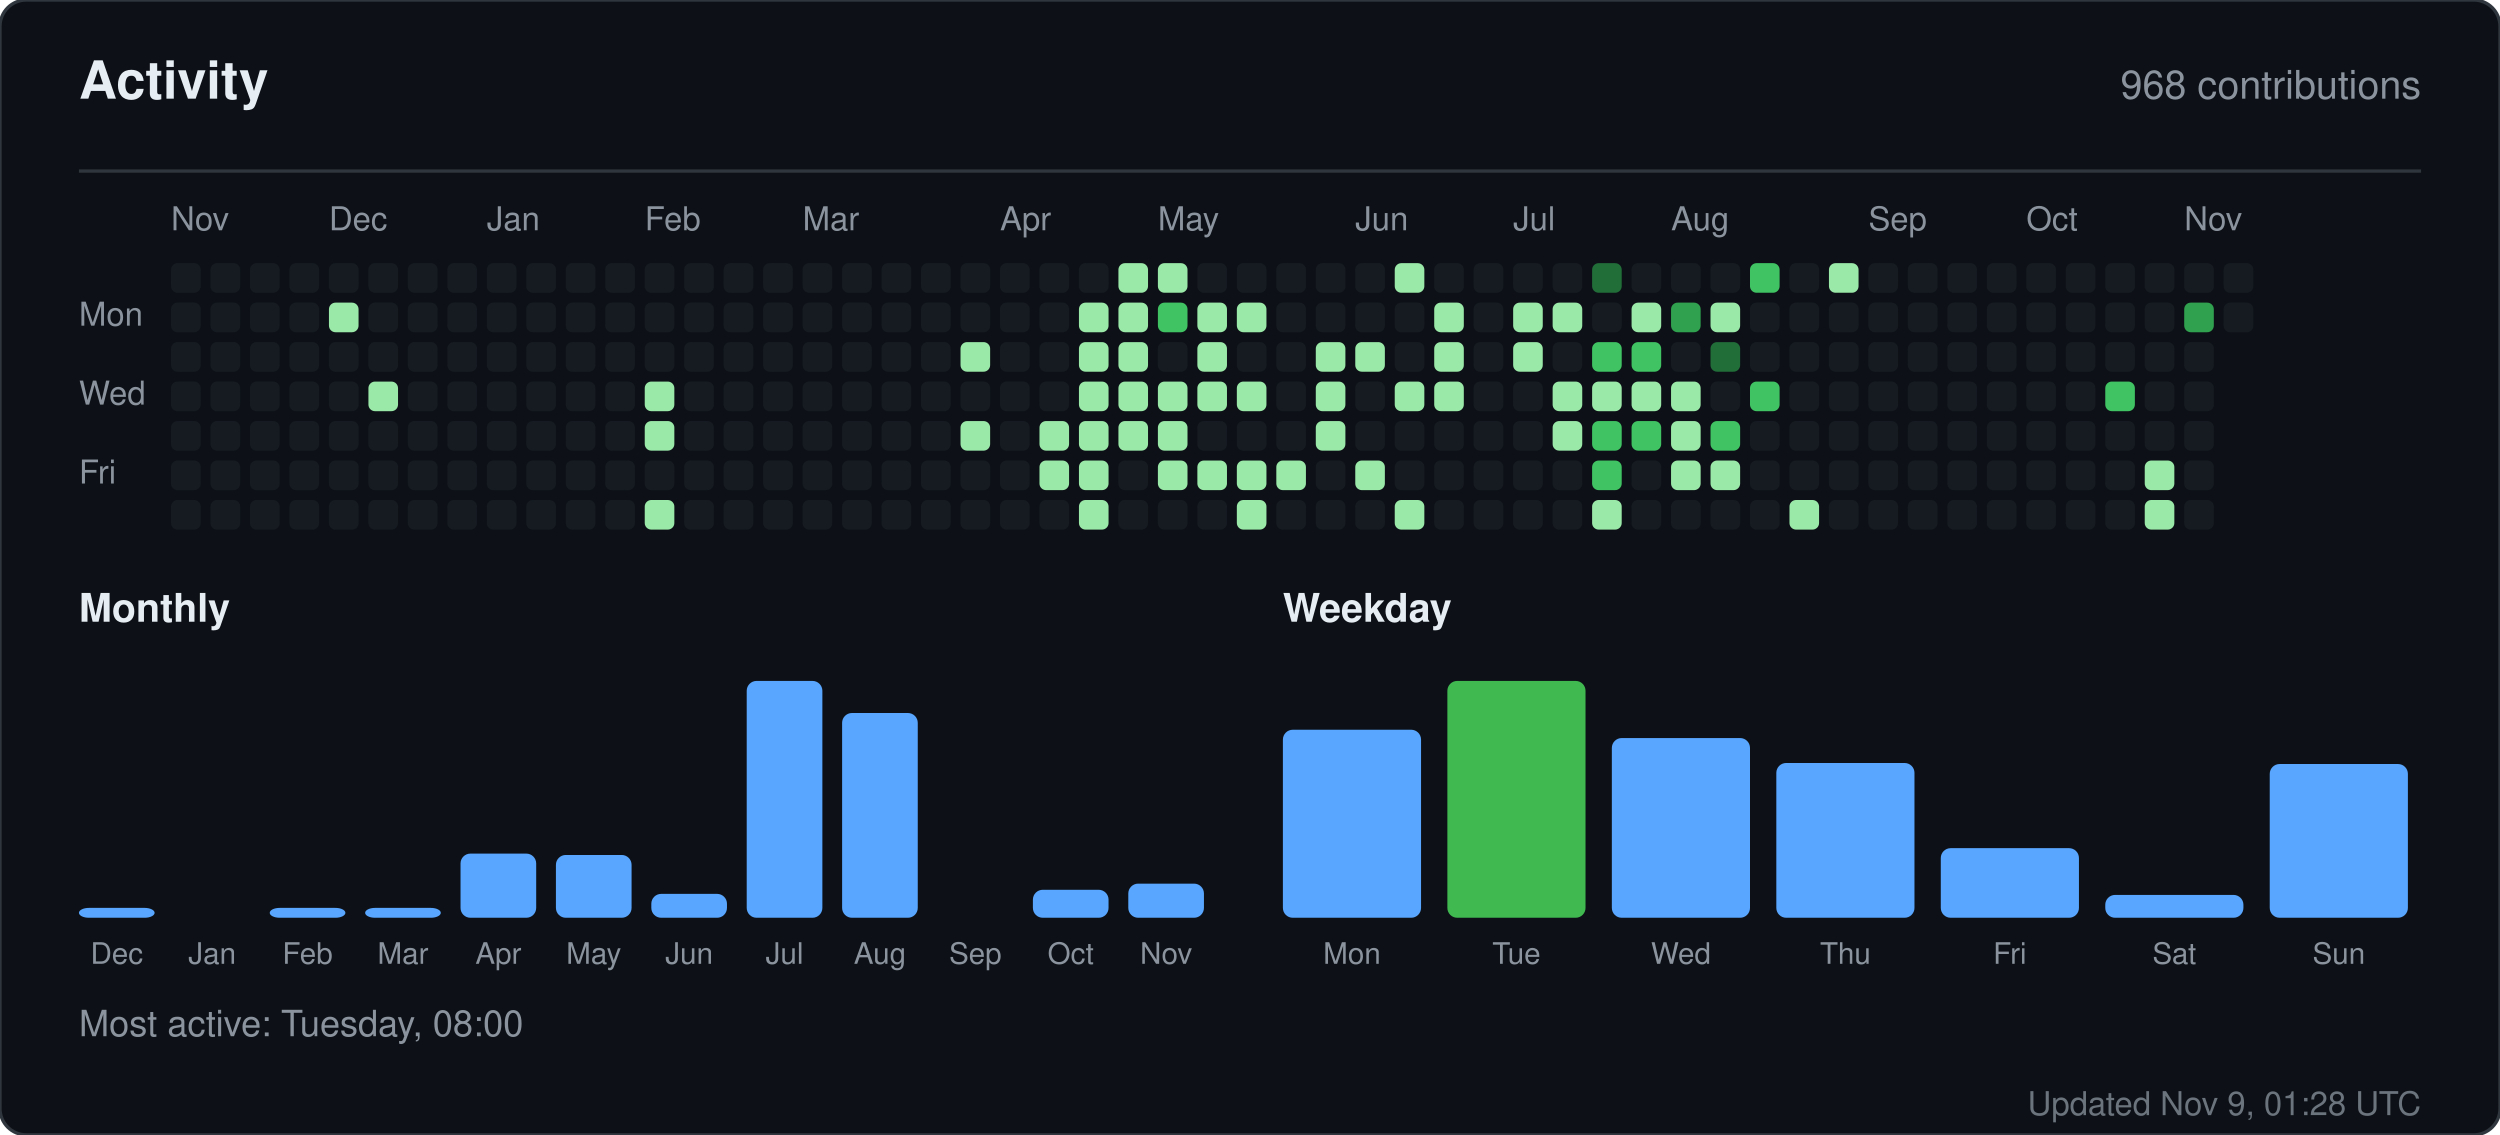
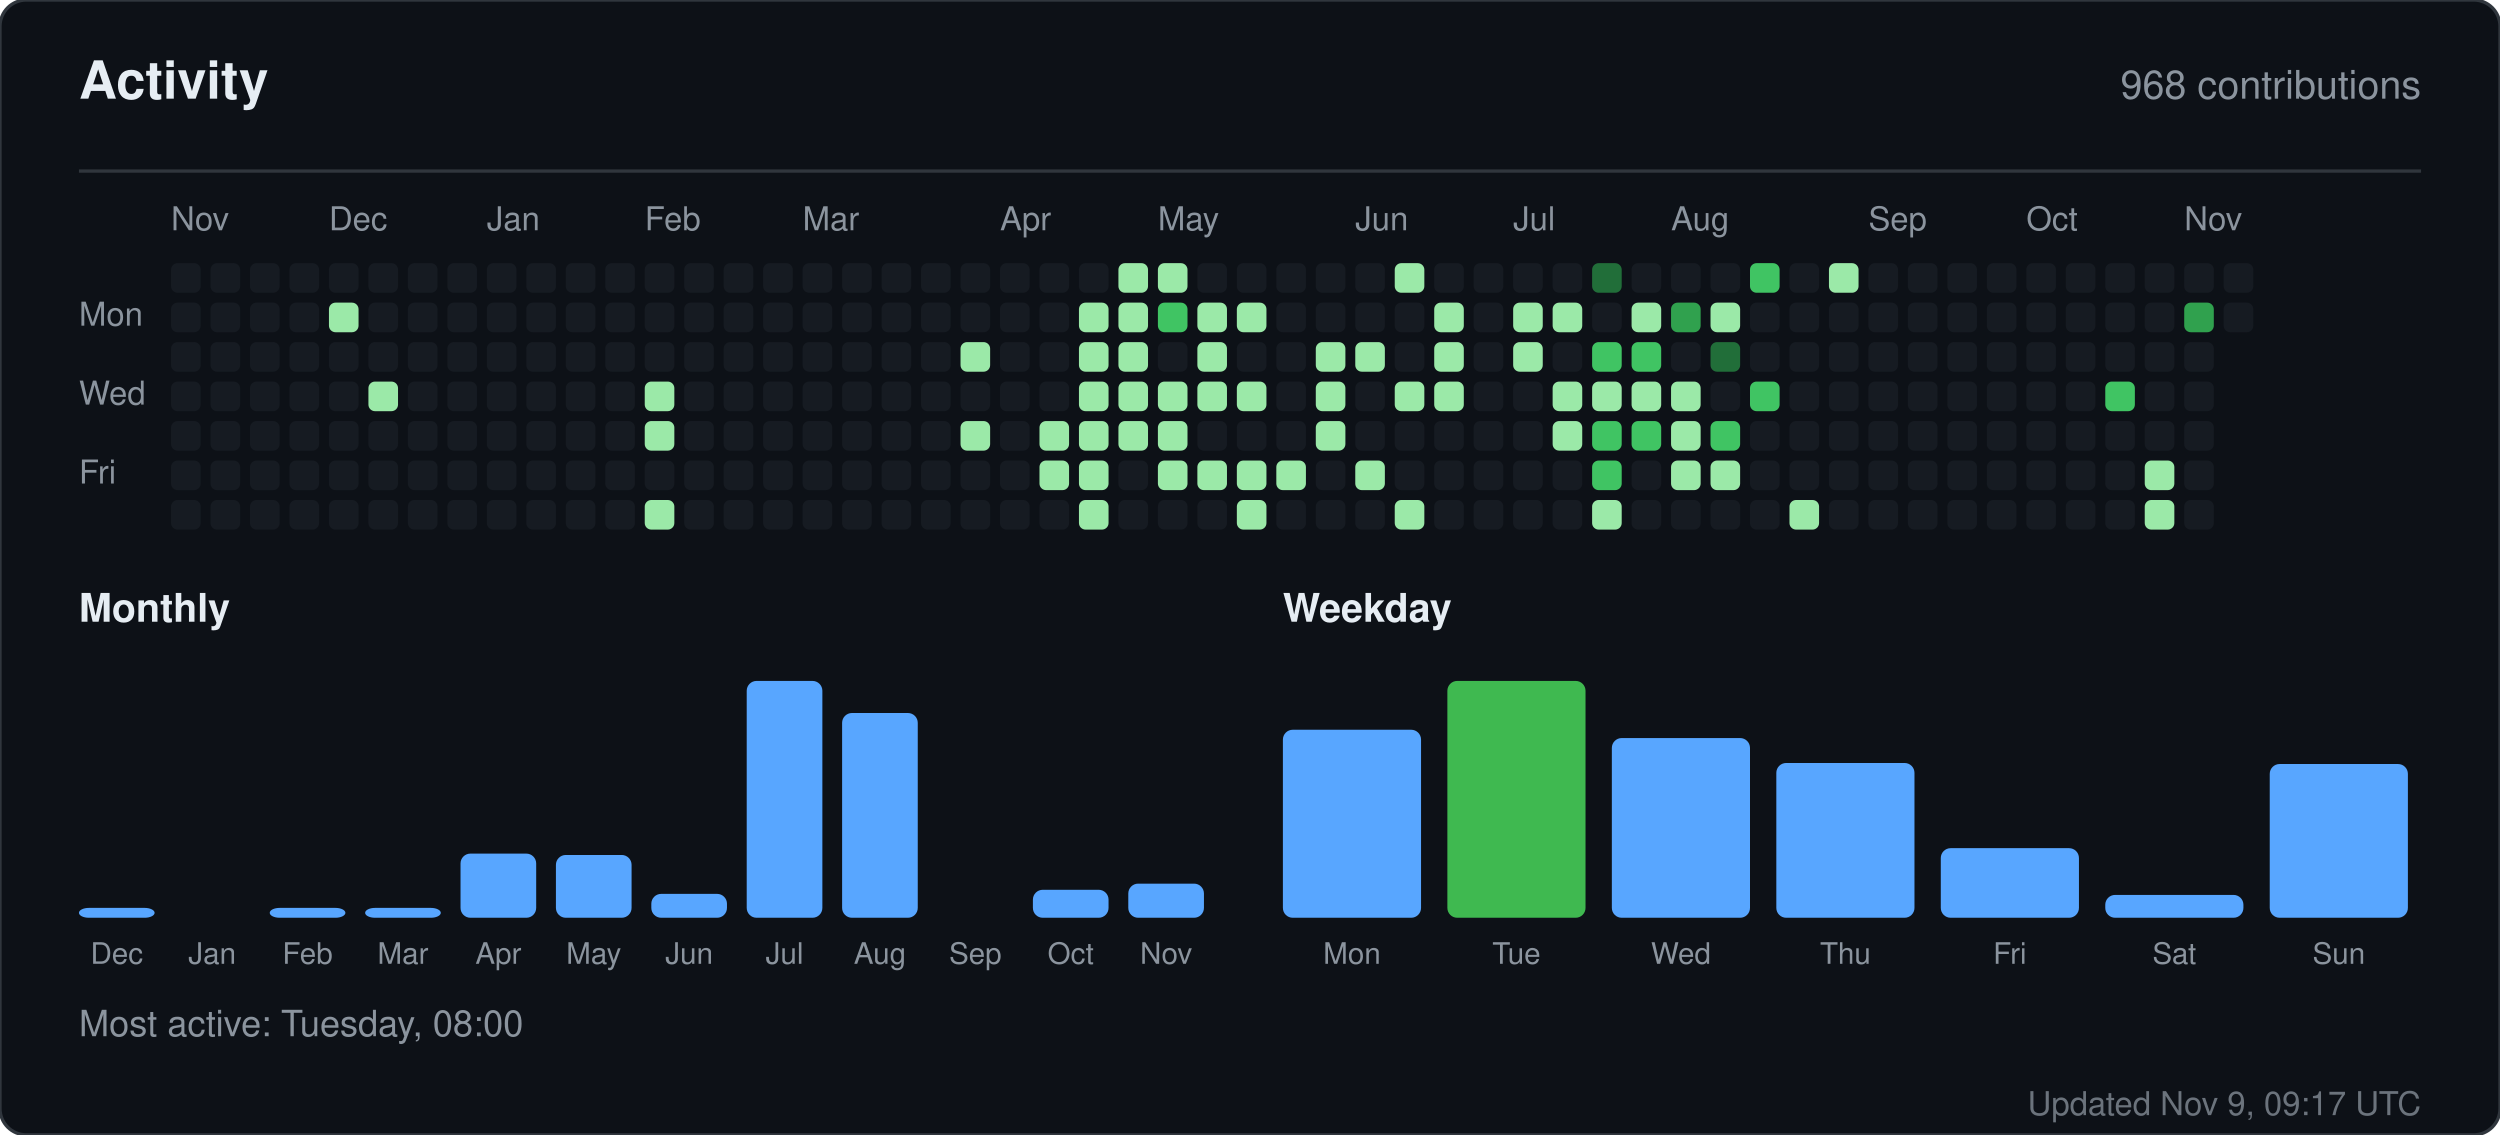
<svg xmlns="http://www.w3.org/2000/svg" width="760" height="345" viewBox="0 0 760 345" role="img" aria-label="Activity for sandiirawan12">
  <rect width="760" height="345" rx="8" fill="#0d1117" stroke="#30363d" />
  <g font-family="-apple-system, BlinkMacSystemFont, Segoe UI, Helvetica, Arial, sans-serif">
    <text x="24" y="30" fill="#e6edf3" font-size="16" font-weight="700">Activity</text>
    <text x="736" y="30" fill="#8b949e" font-size="12" text-anchor="end">968 contributions</text>
    <line x1="24" y1="52" x2="736" y2="52" stroke="#30363d" />
    <text x="52" y="70" fill="#8b949e" font-size="10">Nov</text>
    <text x="100" y="70" fill="#8b949e" font-size="10">Dec</text>
    <text x="148" y="70" fill="#8b949e" font-size="10">Jan</text>
    <text x="196" y="70" fill="#8b949e" font-size="10">Feb</text>
    <text x="244" y="70" fill="#8b949e" font-size="10">Mar</text>
    <text x="304" y="70" fill="#8b949e" font-size="10">Apr</text>
    <text x="352" y="70" fill="#8b949e" font-size="10">May</text>
    <text x="412" y="70" fill="#8b949e" font-size="10">Jun</text>
    <text x="460" y="70" fill="#8b949e" font-size="10">Jul</text>
    <text x="508" y="70" fill="#8b949e" font-size="10">Aug</text>
    <text x="568" y="70" fill="#8b949e" font-size="10">Sep</text>
    <text x="616" y="70" fill="#8b949e" font-size="10">Oct</text>
    <text x="664" y="70" fill="#8b949e" font-size="10">Nov</text>
    <text x="24" y="99" fill="#8b949e" font-size="10">Mon</text>
    <text x="24" y="123" fill="#8b949e" font-size="10">Wed</text>
    <text x="24" y="147" fill="#8b949e" font-size="10">Fri</text>
    <rect x="52" y="80" width="9" height="9" rx="2" fill="#161b22" />
    <rect x="52" y="92" width="9" height="9" rx="2" fill="#161b22" />
    <rect x="52" y="104" width="9" height="9" rx="2" fill="#161b22" />
    <rect x="52" y="116" width="9" height="9" rx="2" fill="#161b22" />
    <rect x="52" y="128" width="9" height="9" rx="2" fill="#161b22" />
    <rect x="52" y="140" width="9" height="9" rx="2" fill="#161b22" />
    <rect x="52" y="152" width="9" height="9" rx="2" fill="#161b22" />
    <rect x="64" y="80" width="9" height="9" rx="2" fill="#161b22" />
    <rect x="64" y="92" width="9" height="9" rx="2" fill="#161b22" />
    <rect x="64" y="104" width="9" height="9" rx="2" fill="#161b22" />
    <rect x="64" y="116" width="9" height="9" rx="2" fill="#161b22" />
    <rect x="64" y="128" width="9" height="9" rx="2" fill="#161b22" />
    <rect x="64" y="140" width="9" height="9" rx="2" fill="#161b22" />
    <rect x="64" y="152" width="9" height="9" rx="2" fill="#161b22" />
    <rect x="76" y="80" width="9" height="9" rx="2" fill="#161b22" />
    <rect x="76" y="92" width="9" height="9" rx="2" fill="#161b22" />
    <rect x="76" y="104" width="9" height="9" rx="2" fill="#161b22" />
    <rect x="76" y="116" width="9" height="9" rx="2" fill="#161b22" />
    <rect x="76" y="128" width="9" height="9" rx="2" fill="#161b22" />
    <rect x="76" y="140" width="9" height="9" rx="2" fill="#161b22" />
    <rect x="76" y="152" width="9" height="9" rx="2" fill="#161b22" />
    <rect x="88" y="80" width="9" height="9" rx="2" fill="#161b22" />
    <rect x="88" y="92" width="9" height="9" rx="2" fill="#161b22" />
    <rect x="88" y="104" width="9" height="9" rx="2" fill="#161b22" />
    <rect x="88" y="116" width="9" height="9" rx="2" fill="#161b22" />
    <rect x="88" y="128" width="9" height="9" rx="2" fill="#161b22" />
    <rect x="88" y="140" width="9" height="9" rx="2" fill="#161b22" />
    <rect x="88" y="152" width="9" height="9" rx="2" fill="#161b22" />
    <rect x="100" y="80" width="9" height="9" rx="2" fill="#161b22" />
    <rect x="100" y="92" width="9" height="9" rx="2" fill="#9be9a8" />
    <rect x="100" y="104" width="9" height="9" rx="2" fill="#161b22" />
    <rect x="100" y="116" width="9" height="9" rx="2" fill="#161b22" />
    <rect x="100" y="128" width="9" height="9" rx="2" fill="#161b22" />
    <rect x="100" y="140" width="9" height="9" rx="2" fill="#161b22" />
    <rect x="100" y="152" width="9" height="9" rx="2" fill="#161b22" />
    <rect x="112" y="80" width="9" height="9" rx="2" fill="#161b22" />
    <rect x="112" y="92" width="9" height="9" rx="2" fill="#161b22" />
    <rect x="112" y="104" width="9" height="9" rx="2" fill="#161b22" />
    <rect x="112" y="116" width="9" height="9" rx="2" fill="#9be9a8" />
    <rect x="112" y="128" width="9" height="9" rx="2" fill="#161b22" />
    <rect x="112" y="140" width="9" height="9" rx="2" fill="#161b22" />
    <rect x="112" y="152" width="9" height="9" rx="2" fill="#161b22" />
    <rect x="124" y="80" width="9" height="9" rx="2" fill="#161b22" />
    <rect x="124" y="92" width="9" height="9" rx="2" fill="#161b22" />
    <rect x="124" y="104" width="9" height="9" rx="2" fill="#161b22" />
    <rect x="124" y="116" width="9" height="9" rx="2" fill="#161b22" />
    <rect x="124" y="128" width="9" height="9" rx="2" fill="#161b22" />
    <rect x="124" y="140" width="9" height="9" rx="2" fill="#161b22" />
    <rect x="124" y="152" width="9" height="9" rx="2" fill="#161b22" />
    <rect x="136" y="80" width="9" height="9" rx="2" fill="#161b22" />
    <rect x="136" y="92" width="9" height="9" rx="2" fill="#161b22" />
    <rect x="136" y="104" width="9" height="9" rx="2" fill="#161b22" />
    <rect x="136" y="116" width="9" height="9" rx="2" fill="#161b22" />
    <rect x="136" y="128" width="9" height="9" rx="2" fill="#161b22" />
    <rect x="136" y="140" width="9" height="9" rx="2" fill="#161b22" />
    <rect x="136" y="152" width="9" height="9" rx="2" fill="#161b22" />
    <rect x="148" y="80" width="9" height="9" rx="2" fill="#161b22" />
    <rect x="148" y="92" width="9" height="9" rx="2" fill="#161b22" />
    <rect x="148" y="104" width="9" height="9" rx="2" fill="#161b22" />
    <rect x="148" y="116" width="9" height="9" rx="2" fill="#161b22" />
    <rect x="148" y="128" width="9" height="9" rx="2" fill="#161b22" />
    <rect x="148" y="140" width="9" height="9" rx="2" fill="#161b22" />
    <rect x="148" y="152" width="9" height="9" rx="2" fill="#161b22" />
    <rect x="160" y="80" width="9" height="9" rx="2" fill="#161b22" />
    <rect x="160" y="92" width="9" height="9" rx="2" fill="#161b22" />
    <rect x="160" y="104" width="9" height="9" rx="2" fill="#161b22" />
    <rect x="160" y="116" width="9" height="9" rx="2" fill="#161b22" />
    <rect x="160" y="128" width="9" height="9" rx="2" fill="#161b22" />
    <rect x="160" y="140" width="9" height="9" rx="2" fill="#161b22" />
    <rect x="160" y="152" width="9" height="9" rx="2" fill="#161b22" />
    <rect x="172" y="80" width="9" height="9" rx="2" fill="#161b22" />
    <rect x="172" y="92" width="9" height="9" rx="2" fill="#161b22" />
    <rect x="172" y="104" width="9" height="9" rx="2" fill="#161b22" />
    <rect x="172" y="116" width="9" height="9" rx="2" fill="#161b22" />
    <rect x="172" y="128" width="9" height="9" rx="2" fill="#161b22" />
    <rect x="172" y="140" width="9" height="9" rx="2" fill="#161b22" />
    <rect x="172" y="152" width="9" height="9" rx="2" fill="#161b22" />
    <rect x="184" y="80" width="9" height="9" rx="2" fill="#161b22" />
    <rect x="184" y="92" width="9" height="9" rx="2" fill="#161b22" />
    <rect x="184" y="104" width="9" height="9" rx="2" fill="#161b22" />
    <rect x="184" y="116" width="9" height="9" rx="2" fill="#161b22" />
    <rect x="184" y="128" width="9" height="9" rx="2" fill="#161b22" />
    <rect x="184" y="140" width="9" height="9" rx="2" fill="#161b22" />
    <rect x="184" y="152" width="9" height="9" rx="2" fill="#161b22" />
    <rect x="196" y="80" width="9" height="9" rx="2" fill="#161b22" />
    <rect x="196" y="92" width="9" height="9" rx="2" fill="#161b22" />
    <rect x="196" y="104" width="9" height="9" rx="2" fill="#161b22" />
    <rect x="196" y="116" width="9" height="9" rx="2" fill="#9be9a8" />
    <rect x="196" y="128" width="9" height="9" rx="2" fill="#9be9a8" />
    <rect x="196" y="140" width="9" height="9" rx="2" fill="#161b22" />
    <rect x="196" y="152" width="9" height="9" rx="2" fill="#9be9a8" />
    <rect x="208" y="80" width="9" height="9" rx="2" fill="#161b22" />
    <rect x="208" y="92" width="9" height="9" rx="2" fill="#161b22" />
    <rect x="208" y="104" width="9" height="9" rx="2" fill="#161b22" />
    <rect x="208" y="116" width="9" height="9" rx="2" fill="#161b22" />
    <rect x="208" y="128" width="9" height="9" rx="2" fill="#161b22" />
    <rect x="208" y="140" width="9" height="9" rx="2" fill="#161b22" />
    <rect x="208" y="152" width="9" height="9" rx="2" fill="#161b22" />
    <rect x="220" y="80" width="9" height="9" rx="2" fill="#161b22" />
    <rect x="220" y="92" width="9" height="9" rx="2" fill="#161b22" />
    <rect x="220" y="104" width="9" height="9" rx="2" fill="#161b22" />
    <rect x="220" y="116" width="9" height="9" rx="2" fill="#161b22" />
    <rect x="220" y="128" width="9" height="9" rx="2" fill="#161b22" />
    <rect x="220" y="140" width="9" height="9" rx="2" fill="#161b22" />
    <rect x="220" y="152" width="9" height="9" rx="2" fill="#161b22" />
    <rect x="232" y="80" width="9" height="9" rx="2" fill="#161b22" />
    <rect x="232" y="92" width="9" height="9" rx="2" fill="#161b22" />
    <rect x="232" y="104" width="9" height="9" rx="2" fill="#161b22" />
    <rect x="232" y="116" width="9" height="9" rx="2" fill="#161b22" />
    <rect x="232" y="128" width="9" height="9" rx="2" fill="#161b22" />
    <rect x="232" y="140" width="9" height="9" rx="2" fill="#161b22" />
    <rect x="232" y="152" width="9" height="9" rx="2" fill="#161b22" />
    <rect x="244" y="80" width="9" height="9" rx="2" fill="#161b22" />
    <rect x="244" y="92" width="9" height="9" rx="2" fill="#161b22" />
    <rect x="244" y="104" width="9" height="9" rx="2" fill="#161b22" />
    <rect x="244" y="116" width="9" height="9" rx="2" fill="#161b22" />
    <rect x="244" y="128" width="9" height="9" rx="2" fill="#161b22" />
    <rect x="244" y="140" width="9" height="9" rx="2" fill="#161b22" />
    <rect x="244" y="152" width="9" height="9" rx="2" fill="#161b22" />
    <rect x="256" y="80" width="9" height="9" rx="2" fill="#161b22" />
    <rect x="256" y="92" width="9" height="9" rx="2" fill="#161b22" />
    <rect x="256" y="104" width="9" height="9" rx="2" fill="#161b22" />
    <rect x="256" y="116" width="9" height="9" rx="2" fill="#161b22" />
    <rect x="256" y="128" width="9" height="9" rx="2" fill="#161b22" />
    <rect x="256" y="140" width="9" height="9" rx="2" fill="#161b22" />
    <rect x="256" y="152" width="9" height="9" rx="2" fill="#161b22" />
    <rect x="268" y="80" width="9" height="9" rx="2" fill="#161b22" />
    <rect x="268" y="92" width="9" height="9" rx="2" fill="#161b22" />
    <rect x="268" y="104" width="9" height="9" rx="2" fill="#161b22" />
    <rect x="268" y="116" width="9" height="9" rx="2" fill="#161b22" />
    <rect x="268" y="128" width="9" height="9" rx="2" fill="#161b22" />
    <rect x="268" y="140" width="9" height="9" rx="2" fill="#161b22" />
    <rect x="268" y="152" width="9" height="9" rx="2" fill="#161b22" />
    <rect x="280" y="80" width="9" height="9" rx="2" fill="#161b22" />
    <rect x="280" y="92" width="9" height="9" rx="2" fill="#161b22" />
    <rect x="280" y="104" width="9" height="9" rx="2" fill="#161b22" />
    <rect x="280" y="116" width="9" height="9" rx="2" fill="#161b22" />
    <rect x="280" y="128" width="9" height="9" rx="2" fill="#161b22" />
    <rect x="280" y="140" width="9" height="9" rx="2" fill="#161b22" />
    <rect x="280" y="152" width="9" height="9" rx="2" fill="#161b22" />
    <rect x="292" y="80" width="9" height="9" rx="2" fill="#161b22" />
    <rect x="292" y="92" width="9" height="9" rx="2" fill="#161b22" />
    <rect x="292" y="104" width="9" height="9" rx="2" fill="#9be9a8" />
    <rect x="292" y="116" width="9" height="9" rx="2" fill="#161b22" />
    <rect x="292" y="128" width="9" height="9" rx="2" fill="#9be9a8" />
    <rect x="292" y="140" width="9" height="9" rx="2" fill="#161b22" />
    <rect x="292" y="152" width="9" height="9" rx="2" fill="#161b22" />
    <rect x="304" y="80" width="9" height="9" rx="2" fill="#161b22" />
    <rect x="304" y="92" width="9" height="9" rx="2" fill="#161b22" />
    <rect x="304" y="104" width="9" height="9" rx="2" fill="#161b22" />
    <rect x="304" y="116" width="9" height="9" rx="2" fill="#161b22" />
    <rect x="304" y="128" width="9" height="9" rx="2" fill="#161b22" />
    <rect x="304" y="140" width="9" height="9" rx="2" fill="#161b22" />
    <rect x="304" y="152" width="9" height="9" rx="2" fill="#161b22" />
    <rect x="316" y="80" width="9" height="9" rx="2" fill="#161b22" />
    <rect x="316" y="92" width="9" height="9" rx="2" fill="#161b22" />
    <rect x="316" y="104" width="9" height="9" rx="2" fill="#161b22" />
    <rect x="316" y="116" width="9" height="9" rx="2" fill="#161b22" />
    <rect x="316" y="128" width="9" height="9" rx="2" fill="#9be9a8" />
    <rect x="316" y="140" width="9" height="9" rx="2" fill="#9be9a8" />
    <rect x="316" y="152" width="9" height="9" rx="2" fill="#161b22" />
    <rect x="328" y="80" width="9" height="9" rx="2" fill="#161b22" />
    <rect x="328" y="92" width="9" height="9" rx="2" fill="#9be9a8" />
    <rect x="328" y="104" width="9" height="9" rx="2" fill="#9be9a8" />
    <rect x="328" y="116" width="9" height="9" rx="2" fill="#9be9a8" />
    <rect x="328" y="128" width="9" height="9" rx="2" fill="#9be9a8" />
    <rect x="328" y="140" width="9" height="9" rx="2" fill="#9be9a8" />
    <rect x="328" y="152" width="9" height="9" rx="2" fill="#9be9a8" />
    <rect x="340" y="80" width="9" height="9" rx="2" fill="#9be9a8" />
    <rect x="340" y="92" width="9" height="9" rx="2" fill="#9be9a8" />
    <rect x="340" y="104" width="9" height="9" rx="2" fill="#9be9a8" />
    <rect x="340" y="116" width="9" height="9" rx="2" fill="#9be9a8" />
    <rect x="340" y="128" width="9" height="9" rx="2" fill="#9be9a8" />
    <rect x="340" y="140" width="9" height="9" rx="2" fill="#161b22" />
    <rect x="340" y="152" width="9" height="9" rx="2" fill="#161b22" />
    <rect x="352" y="80" width="9" height="9" rx="2" fill="#9be9a8" />
    <rect x="352" y="92" width="9" height="9" rx="2" fill="#40c463" />
    <rect x="352" y="104" width="9" height="9" rx="2" fill="#161b22" />
    <rect x="352" y="116" width="9" height="9" rx="2" fill="#9be9a8" />
    <rect x="352" y="128" width="9" height="9" rx="2" fill="#9be9a8" />
    <rect x="352" y="140" width="9" height="9" rx="2" fill="#9be9a8" />
    <rect x="352" y="152" width="9" height="9" rx="2" fill="#161b22" />
    <rect x="364" y="80" width="9" height="9" rx="2" fill="#161b22" />
    <rect x="364" y="92" width="9" height="9" rx="2" fill="#9be9a8" />
    <rect x="364" y="104" width="9" height="9" rx="2" fill="#9be9a8" />
    <rect x="364" y="116" width="9" height="9" rx="2" fill="#9be9a8" />
    <rect x="364" y="128" width="9" height="9" rx="2" fill="#161b22" />
    <rect x="364" y="140" width="9" height="9" rx="2" fill="#9be9a8" />
    <rect x="364" y="152" width="9" height="9" rx="2" fill="#161b22" />
    <rect x="376" y="80" width="9" height="9" rx="2" fill="#161b22" />
    <rect x="376" y="92" width="9" height="9" rx="2" fill="#9be9a8" />
    <rect x="376" y="104" width="9" height="9" rx="2" fill="#161b22" />
    <rect x="376" y="116" width="9" height="9" rx="2" fill="#9be9a8" />
    <rect x="376" y="128" width="9" height="9" rx="2" fill="#161b22" />
    <rect x="376" y="140" width="9" height="9" rx="2" fill="#9be9a8" />
    <rect x="376" y="152" width="9" height="9" rx="2" fill="#9be9a8" />
    <rect x="388" y="80" width="9" height="9" rx="2" fill="#161b22" />
    <rect x="388" y="92" width="9" height="9" rx="2" fill="#161b22" />
    <rect x="388" y="104" width="9" height="9" rx="2" fill="#161b22" />
    <rect x="388" y="116" width="9" height="9" rx="2" fill="#161b22" />
    <rect x="388" y="128" width="9" height="9" rx="2" fill="#161b22" />
    <rect x="388" y="140" width="9" height="9" rx="2" fill="#9be9a8" />
    <rect x="388" y="152" width="9" height="9" rx="2" fill="#161b22" />
    <rect x="400" y="80" width="9" height="9" rx="2" fill="#161b22" />
    <rect x="400" y="92" width="9" height="9" rx="2" fill="#161b22" />
    <rect x="400" y="104" width="9" height="9" rx="2" fill="#9be9a8" />
    <rect x="400" y="116" width="9" height="9" rx="2" fill="#9be9a8" />
    <rect x="400" y="128" width="9" height="9" rx="2" fill="#9be9a8" />
    <rect x="400" y="140" width="9" height="9" rx="2" fill="#161b22" />
    <rect x="400" y="152" width="9" height="9" rx="2" fill="#161b22" />
    <rect x="412" y="80" width="9" height="9" rx="2" fill="#161b22" />
    <rect x="412" y="92" width="9" height="9" rx="2" fill="#161b22" />
    <rect x="412" y="104" width="9" height="9" rx="2" fill="#9be9a8" />
    <rect x="412" y="116" width="9" height="9" rx="2" fill="#161b22" />
    <rect x="412" y="128" width="9" height="9" rx="2" fill="#161b22" />
    <rect x="412" y="140" width="9" height="9" rx="2" fill="#9be9a8" />
    <rect x="412" y="152" width="9" height="9" rx="2" fill="#161b22" />
    <rect x="424" y="80" width="9" height="9" rx="2" fill="#9be9a8" />
    <rect x="424" y="92" width="9" height="9" rx="2" fill="#161b22" />
    <rect x="424" y="104" width="9" height="9" rx="2" fill="#161b22" />
    <rect x="424" y="116" width="9" height="9" rx="2" fill="#9be9a8" />
    <rect x="424" y="128" width="9" height="9" rx="2" fill="#161b22" />
    <rect x="424" y="140" width="9" height="9" rx="2" fill="#161b22" />
    <rect x="424" y="152" width="9" height="9" rx="2" fill="#9be9a8" />
    <rect x="436" y="80" width="9" height="9" rx="2" fill="#161b22" />
    <rect x="436" y="92" width="9" height="9" rx="2" fill="#9be9a8" />
    <rect x="436" y="104" width="9" height="9" rx="2" fill="#9be9a8" />
    <rect x="436" y="116" width="9" height="9" rx="2" fill="#9be9a8" />
    <rect x="436" y="128" width="9" height="9" rx="2" fill="#161b22" />
    <rect x="436" y="140" width="9" height="9" rx="2" fill="#161b22" />
    <rect x="436" y="152" width="9" height="9" rx="2" fill="#161b22" />
    <rect x="448" y="80" width="9" height="9" rx="2" fill="#161b22" />
    <rect x="448" y="92" width="9" height="9" rx="2" fill="#161b22" />
    <rect x="448" y="104" width="9" height="9" rx="2" fill="#161b22" />
    <rect x="448" y="116" width="9" height="9" rx="2" fill="#161b22" />
    <rect x="448" y="128" width="9" height="9" rx="2" fill="#161b22" />
    <rect x="448" y="140" width="9" height="9" rx="2" fill="#161b22" />
    <rect x="448" y="152" width="9" height="9" rx="2" fill="#161b22" />
    <rect x="460" y="80" width="9" height="9" rx="2" fill="#161b22" />
    <rect x="460" y="92" width="9" height="9" rx="2" fill="#9be9a8" />
    <rect x="460" y="104" width="9" height="9" rx="2" fill="#9be9a8" />
    <rect x="460" y="116" width="9" height="9" rx="2" fill="#161b22" />
    <rect x="460" y="128" width="9" height="9" rx="2" fill="#161b22" />
    <rect x="460" y="140" width="9" height="9" rx="2" fill="#161b22" />
    <rect x="460" y="152" width="9" height="9" rx="2" fill="#161b22" />
    <rect x="472" y="80" width="9" height="9" rx="2" fill="#161b22" />
    <rect x="472" y="92" width="9" height="9" rx="2" fill="#9be9a8" />
    <rect x="472" y="104" width="9" height="9" rx="2" fill="#161b22" />
    <rect x="472" y="116" width="9" height="9" rx="2" fill="#9be9a8" />
    <rect x="472" y="128" width="9" height="9" rx="2" fill="#9be9a8" />
    <rect x="472" y="140" width="9" height="9" rx="2" fill="#161b22" />
    <rect x="472" y="152" width="9" height="9" rx="2" fill="#161b22" />
    <rect x="484" y="80" width="9" height="9" rx="2" fill="#216e39" />
    <rect x="484" y="92" width="9" height="9" rx="2" fill="#161b22" />
    <rect x="484" y="104" width="9" height="9" rx="2" fill="#40c463" />
    <rect x="484" y="116" width="9" height="9" rx="2" fill="#9be9a8" />
    <rect x="484" y="128" width="9" height="9" rx="2" fill="#40c463" />
    <rect x="484" y="140" width="9" height="9" rx="2" fill="#40c463" />
    <rect x="484" y="152" width="9" height="9" rx="2" fill="#9be9a8" />
    <rect x="496" y="80" width="9" height="9" rx="2" fill="#161b22" />
    <rect x="496" y="92" width="9" height="9" rx="2" fill="#9be9a8" />
    <rect x="496" y="104" width="9" height="9" rx="2" fill="#40c463" />
    <rect x="496" y="116" width="9" height="9" rx="2" fill="#9be9a8" />
    <rect x="496" y="128" width="9" height="9" rx="2" fill="#40c463" />
    <rect x="496" y="140" width="9" height="9" rx="2" fill="#161b22" />
    <rect x="496" y="152" width="9" height="9" rx="2" fill="#161b22" />
    <rect x="508" y="80" width="9" height="9" rx="2" fill="#161b22" />
    <rect x="508" y="92" width="9" height="9" rx="2" fill="#30a14e" />
    <rect x="508" y="104" width="9" height="9" rx="2" fill="#161b22" />
    <rect x="508" y="116" width="9" height="9" rx="2" fill="#9be9a8" />
    <rect x="508" y="128" width="9" height="9" rx="2" fill="#9be9a8" />
    <rect x="508" y="140" width="9" height="9" rx="2" fill="#9be9a8" />
    <rect x="508" y="152" width="9" height="9" rx="2" fill="#161b22" />
    <rect x="520" y="80" width="9" height="9" rx="2" fill="#161b22" />
    <rect x="520" y="92" width="9" height="9" rx="2" fill="#9be9a8" />
    <rect x="520" y="104" width="9" height="9" rx="2" fill="#216e39" />
    <rect x="520" y="116" width="9" height="9" rx="2" fill="#161b22" />
    <rect x="520" y="128" width="9" height="9" rx="2" fill="#40c463" />
    <rect x="520" y="140" width="9" height="9" rx="2" fill="#9be9a8" />
    <rect x="520" y="152" width="9" height="9" rx="2" fill="#161b22" />
    <rect x="532" y="80" width="9" height="9" rx="2" fill="#40c463" />
    <rect x="532" y="92" width="9" height="9" rx="2" fill="#161b22" />
    <rect x="532" y="104" width="9" height="9" rx="2" fill="#161b22" />
    <rect x="532" y="116" width="9" height="9" rx="2" fill="#40c463" />
    <rect x="532" y="128" width="9" height="9" rx="2" fill="#161b22" />
    <rect x="532" y="140" width="9" height="9" rx="2" fill="#161b22" />
    <rect x="532" y="152" width="9" height="9" rx="2" fill="#161b22" />
    <rect x="544" y="80" width="9" height="9" rx="2" fill="#161b22" />
    <rect x="544" y="92" width="9" height="9" rx="2" fill="#161b22" />
    <rect x="544" y="104" width="9" height="9" rx="2" fill="#161b22" />
    <rect x="544" y="116" width="9" height="9" rx="2" fill="#161b22" />
    <rect x="544" y="128" width="9" height="9" rx="2" fill="#161b22" />
    <rect x="544" y="140" width="9" height="9" rx="2" fill="#161b22" />
    <rect x="544" y="152" width="9" height="9" rx="2" fill="#9be9a8" />
    <rect x="556" y="80" width="9" height="9" rx="2" fill="#9be9a8" />
    <rect x="556" y="92" width="9" height="9" rx="2" fill="#161b22" />
    <rect x="556" y="104" width="9" height="9" rx="2" fill="#161b22" />
    <rect x="556" y="116" width="9" height="9" rx="2" fill="#161b22" />
    <rect x="556" y="128" width="9" height="9" rx="2" fill="#161b22" />
    <rect x="556" y="140" width="9" height="9" rx="2" fill="#161b22" />
    <rect x="556" y="152" width="9" height="9" rx="2" fill="#161b22" />
    <rect x="568" y="80" width="9" height="9" rx="2" fill="#161b22" />
    <rect x="568" y="92" width="9" height="9" rx="2" fill="#161b22" />
    <rect x="568" y="104" width="9" height="9" rx="2" fill="#161b22" />
    <rect x="568" y="116" width="9" height="9" rx="2" fill="#161b22" />
    <rect x="568" y="128" width="9" height="9" rx="2" fill="#161b22" />
    <rect x="568" y="140" width="9" height="9" rx="2" fill="#161b22" />
    <rect x="568" y="152" width="9" height="9" rx="2" fill="#161b22" />
    <rect x="580" y="80" width="9" height="9" rx="2" fill="#161b22" />
    <rect x="580" y="92" width="9" height="9" rx="2" fill="#161b22" />
    <rect x="580" y="104" width="9" height="9" rx="2" fill="#161b22" />
    <rect x="580" y="116" width="9" height="9" rx="2" fill="#161b22" />
    <rect x="580" y="128" width="9" height="9" rx="2" fill="#161b22" />
    <rect x="580" y="140" width="9" height="9" rx="2" fill="#161b22" />
    <rect x="580" y="152" width="9" height="9" rx="2" fill="#161b22" />
    <rect x="592" y="80" width="9" height="9" rx="2" fill="#161b22" />
    <rect x="592" y="92" width="9" height="9" rx="2" fill="#161b22" />
    <rect x="592" y="104" width="9" height="9" rx="2" fill="#161b22" />
    <rect x="592" y="116" width="9" height="9" rx="2" fill="#161b22" />
    <rect x="592" y="128" width="9" height="9" rx="2" fill="#161b22" />
    <rect x="592" y="140" width="9" height="9" rx="2" fill="#161b22" />
    <rect x="592" y="152" width="9" height="9" rx="2" fill="#161b22" />
    <rect x="604" y="80" width="9" height="9" rx="2" fill="#161b22" />
    <rect x="604" y="92" width="9" height="9" rx="2" fill="#161b22" />
    <rect x="604" y="104" width="9" height="9" rx="2" fill="#161b22" />
    <rect x="604" y="116" width="9" height="9" rx="2" fill="#161b22" />
    <rect x="604" y="128" width="9" height="9" rx="2" fill="#161b22" />
    <rect x="604" y="140" width="9" height="9" rx="2" fill="#161b22" />
    <rect x="604" y="152" width="9" height="9" rx="2" fill="#161b22" />
    <rect x="616" y="80" width="9" height="9" rx="2" fill="#161b22" />
    <rect x="616" y="92" width="9" height="9" rx="2" fill="#161b22" />
    <rect x="616" y="104" width="9" height="9" rx="2" fill="#161b22" />
    <rect x="616" y="116" width="9" height="9" rx="2" fill="#161b22" />
    <rect x="616" y="128" width="9" height="9" rx="2" fill="#161b22" />
    <rect x="616" y="140" width="9" height="9" rx="2" fill="#161b22" />
    <rect x="616" y="152" width="9" height="9" rx="2" fill="#161b22" />
    <rect x="628" y="80" width="9" height="9" rx="2" fill="#161b22" />
    <rect x="628" y="92" width="9" height="9" rx="2" fill="#161b22" />
    <rect x="628" y="104" width="9" height="9" rx="2" fill="#161b22" />
    <rect x="628" y="116" width="9" height="9" rx="2" fill="#161b22" />
    <rect x="628" y="128" width="9" height="9" rx="2" fill="#161b22" />
    <rect x="628" y="140" width="9" height="9" rx="2" fill="#161b22" />
    <rect x="628" y="152" width="9" height="9" rx="2" fill="#161b22" />
    <rect x="640" y="80" width="9" height="9" rx="2" fill="#161b22" />
    <rect x="640" y="92" width="9" height="9" rx="2" fill="#161b22" />
    <rect x="640" y="104" width="9" height="9" rx="2" fill="#161b22" />
    <rect x="640" y="116" width="9" height="9" rx="2" fill="#40c463" />
    <rect x="640" y="128" width="9" height="9" rx="2" fill="#161b22" />
    <rect x="640" y="140" width="9" height="9" rx="2" fill="#161b22" />
    <rect x="640" y="152" width="9" height="9" rx="2" fill="#161b22" />
    <rect x="652" y="80" width="9" height="9" rx="2" fill="#161b22" />
    <rect x="652" y="92" width="9" height="9" rx="2" fill="#161b22" />
    <rect x="652" y="104" width="9" height="9" rx="2" fill="#161b22" />
    <rect x="652" y="116" width="9" height="9" rx="2" fill="#161b22" />
    <rect x="652" y="128" width="9" height="9" rx="2" fill="#161b22" />
    <rect x="652" y="140" width="9" height="9" rx="2" fill="#9be9a8" />
    <rect x="652" y="152" width="9" height="9" rx="2" fill="#9be9a8" />
    <rect x="664" y="80" width="9" height="9" rx="2" fill="#161b22" />
    <rect x="664" y="92" width="9" height="9" rx="2" fill="#30a14e" />
    <rect x="664" y="104" width="9" height="9" rx="2" fill="#161b22" />
    <rect x="664" y="116" width="9" height="9" rx="2" fill="#161b22" />
    <rect x="664" y="128" width="9" height="9" rx="2" fill="#161b22" />
    <rect x="664" y="140" width="9" height="9" rx="2" fill="#161b22" />
    <rect x="664" y="152" width="9" height="9" rx="2" fill="#161b22" />
    <rect x="676" y="80" width="9" height="9" rx="2" fill="#161b22" />
    <rect x="676" y="92" width="9" height="9" rx="2" fill="#161b22" />
    <text x="24" y="189" fill="#e6edf3" font-size="12" font-weight="600">Monthly</text>
    <text x="390" y="189" fill="#e6edf3" font-size="12" font-weight="600">Weekday</text>
    <rect x="24" y="276" width="23" height="3" rx="3" fill="#58a6ff" />
    <text x="35.5" y="293" fill="#8b949e" font-size="9" text-anchor="middle">Dec</text>
    <rect x="53" y="279" width="23" height="0" rx="3" fill="#58a6ff" />
    <text x="64.5" y="293" fill="#8b949e" font-size="9" text-anchor="middle">Jan</text>
    <rect x="82" y="276" width="23" height="3" rx="3" fill="#58a6ff" />
    <text x="93.5" y="293" fill="#8b949e" font-size="9" text-anchor="middle">Feb</text>
    <rect x="111" y="276" width="23" height="3" rx="3" fill="#58a6ff" />
    <text x="122.5" y="293" fill="#8b949e" font-size="9" text-anchor="middle">Mar</text>
    <rect x="140" y="259.496" width="23" height="19.504" rx="3" fill="#58a6ff" />
    <text x="151.5" y="293" fill="#8b949e" font-size="9" text-anchor="middle">Apr</text>
    <rect x="169" y="259.911" width="23" height="19.089" rx="3" fill="#58a6ff" />
    <text x="180.5" y="293" fill="#8b949e" font-size="9" text-anchor="middle">May</text>
    <rect x="198" y="271.738" width="23" height="7.262" rx="3" fill="#58a6ff" />
    <text x="209.5" y="293" fill="#8b949e" font-size="9" text-anchor="middle">Jun</text>
    <rect x="227" y="207" width="23" height="72" rx="3" fill="#58a6ff" />
    <text x="238.5" y="293" fill="#8b949e" font-size="9" text-anchor="middle">Jul</text>
    <rect x="256" y="216.752" width="23" height="62.248" rx="3" fill="#58a6ff" />
    <text x="267.5" y="293" fill="#8b949e" font-size="9" text-anchor="middle">Aug</text>
    <rect x="285" y="279" width="23" height="0" rx="3" fill="#58a6ff" />
    <text x="296.5" y="293" fill="#8b949e" font-size="9" text-anchor="middle">Sep</text>
    <rect x="314" y="270.493" width="23" height="8.507" rx="3" fill="#58a6ff" />
    <text x="325.5" y="293" fill="#8b949e" font-size="9" text-anchor="middle">Oct</text>
    <rect x="343" y="268.625" width="23" height="10.375" rx="3" fill="#58a6ff" />
    <text x="354.5" y="293" fill="#8b949e" font-size="9" text-anchor="middle">Nov</text>
    <rect x="390" y="221.842" width="42" height="57.158" rx="3" fill="#58a6ff" />
    <text x="411" y="293" fill="#8b949e" font-size="9" text-anchor="middle">Mon</text>
    <rect x="440" y="207" width="42" height="72" rx="3" fill="#3fb950" />
    <text x="461" y="293" fill="#8b949e" font-size="9" text-anchor="middle">Tue</text>
    <rect x="490" y="224.368" width="42" height="54.632" rx="3" fill="#58a6ff" />
    <text x="511" y="293" fill="#8b949e" font-size="9" text-anchor="middle">Wed</text>
    <rect x="540" y="231.947" width="42" height="47.053" rx="3" fill="#58a6ff" />
    <text x="561" y="293" fill="#8b949e" font-size="9" text-anchor="middle">Thu</text>
    <rect x="590" y="257.842" width="42" height="21.158" rx="3" fill="#58a6ff" />
    <text x="611" y="293" fill="#8b949e" font-size="9" text-anchor="middle">Fri</text>
    <rect x="640" y="272.053" width="42" height="6.947" rx="3" fill="#58a6ff" />
    <text x="661" y="293" fill="#8b949e" font-size="9" text-anchor="middle">Sat</text>
    <rect x="690" y="232.263" width="42" height="46.737" rx="3" fill="#58a6ff" />
    <text x="711" y="293" fill="#8b949e" font-size="9" text-anchor="middle">Sun</text>
    <text x="24" y="315" fill="#8b949e" font-size="11">Most active: Tuesday, 08:00</text>
-     <text x="736" y="339" fill="#8b949e" font-size="10" text-anchor="end" opacity="0.75">Updated Nov 9, 01:28 UTC</text>
+     <text x="736" y="339" fill="#8b949e" font-size="10" text-anchor="end" opacity="0.75">Updated Nov 9, 09:17 UTC</text>
  </g>
</svg>
